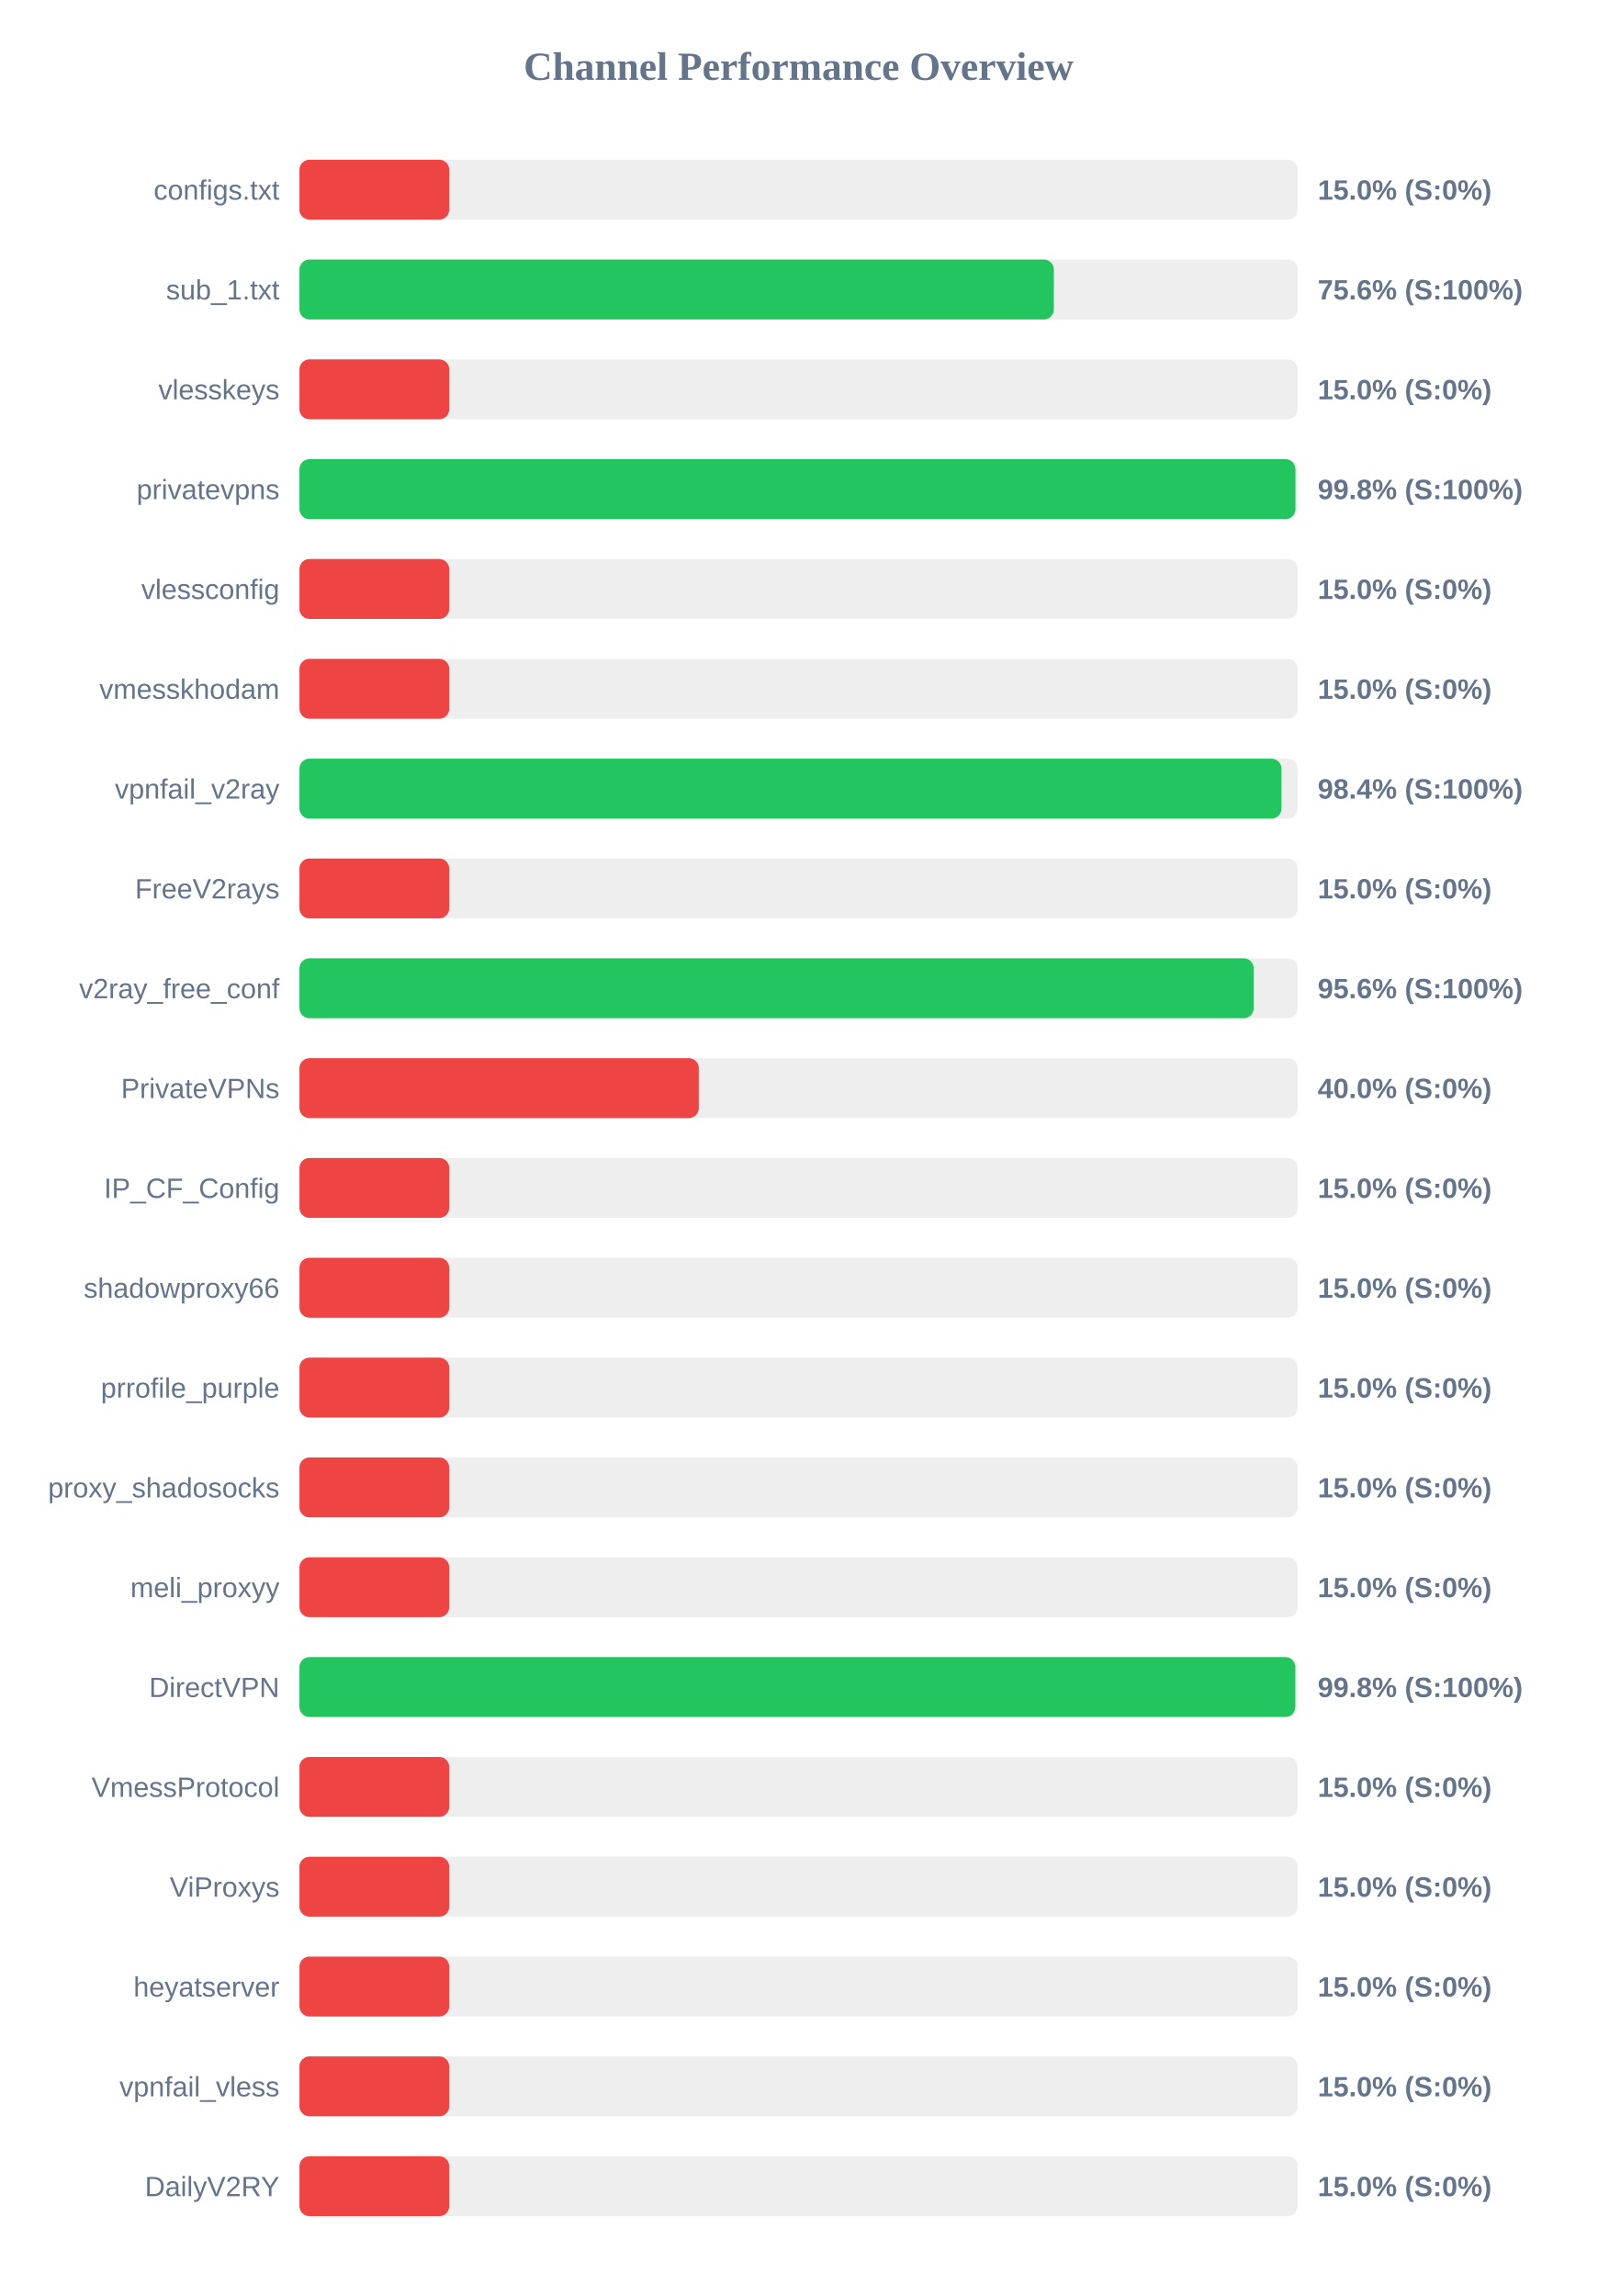
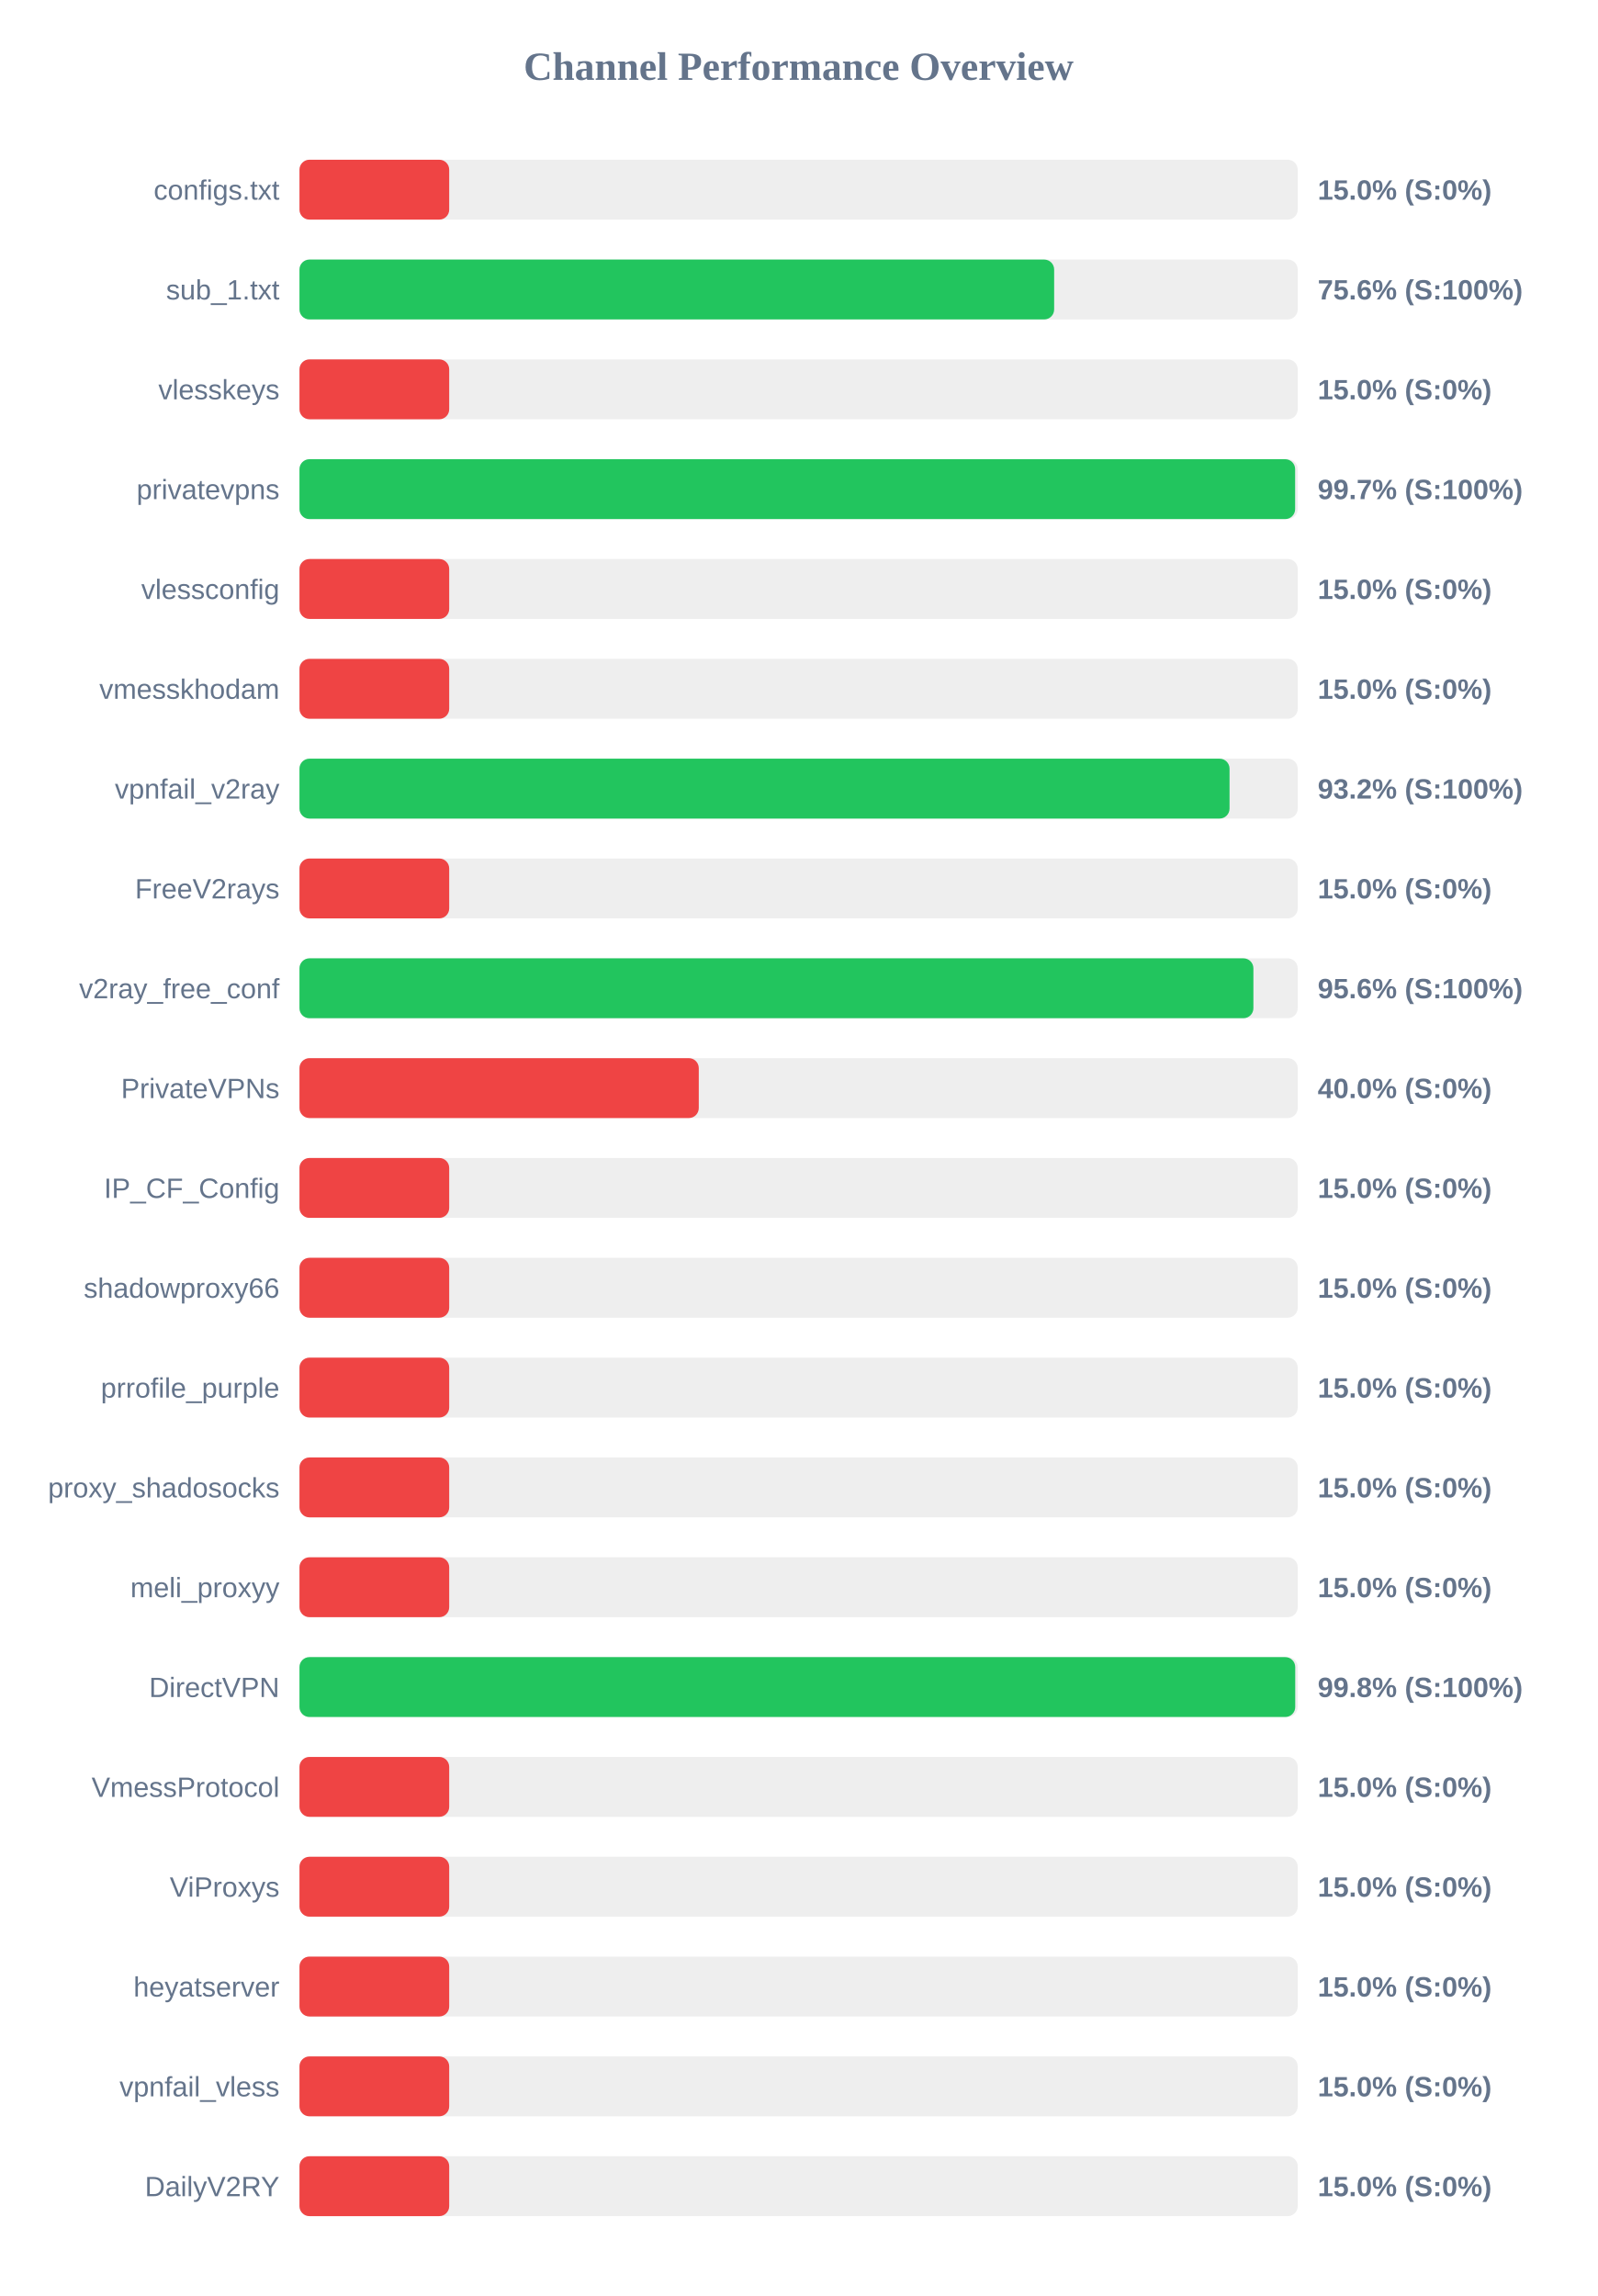
<svg xmlns="http://www.w3.org/2000/svg" width="800" height="1150" version="1.1">
  <style>
        .row { font: 14px Arial; fill: #64748b; }
        .score { font: bold 14px Arial; fill: #64748b; }
    </style>
  <text x="400" y="40" text-anchor="middle" font-size="20px" font-weight="bold" fill="#64748b">Channel Performance Overview</text>
  <rect x="150" y="80" width="500" height="30" fill="#eee" rx="5" />
  <rect x="150" y="80" width="75.0" height="30" fill="#ef4444" rx="5" />
  <text x="140" y="100" text-anchor="end" class="row">configs.txt</text>
  <text x="660" y="100" text-anchor="start" class="score">15.0% (S:0%)</text>
  <rect x="150" y="130" width="500" height="30" fill="#eee" rx="5" />
-   <rect x="150" y="130" width="377.85" height="30" fill="#22c55e" rx="5" />
+   <rect x="150" y="130" width="378.0" height="30" fill="#22c55e" rx="5" />
  <text x="140" y="150" text-anchor="end" class="row">sub_1.txt</text>
  <text x="660" y="150" text-anchor="start" class="score">75.6% (S:100%)</text>
  <rect x="150" y="180" width="500" height="30" fill="#eee" rx="5" />
  <rect x="150" y="180" width="75.0" height="30" fill="#ef4444" rx="5" />
  <text x="140" y="200" text-anchor="end" class="row">vlesskeys</text>
  <text x="660" y="200" text-anchor="start" class="score">15.0% (S:0%)</text>
  <rect x="150" y="230" width="500" height="30" fill="#eee" rx="5" />
-   <rect x="150" y="230" width="498.85" height="30" fill="#22c55e" rx="5" />
+   <rect x="150" y="230" width="498.7" height="30" fill="#22c55e" rx="5" />
  <text x="140" y="250" text-anchor="end" class="row">privatevpns</text>
-   <text x="660" y="250" text-anchor="start" class="score">99.8% (S:100%)</text>
+   <text x="660" y="250" text-anchor="start" class="score">99.7% (S:100%)</text>
  <rect x="150" y="280" width="500" height="30" fill="#eee" rx="5" />
  <rect x="150" y="280" width="75.0" height="30" fill="#ef4444" rx="5" />
  <text x="140" y="300" text-anchor="end" class="row">vlessconfig</text>
  <text x="660" y="300" text-anchor="start" class="score">15.0% (S:0%)</text>
  <rect x="150" y="330" width="500" height="30" fill="#eee" rx="5" />
  <rect x="150" y="330" width="75.0" height="30" fill="#ef4444" rx="5" />
  <text x="140" y="350" text-anchor="end" class="row">vmesskhodam</text>
  <text x="660" y="350" text-anchor="start" class="score">15.0% (S:0%)</text>
  <rect x="150" y="380" width="500" height="30" fill="#eee" rx="5" />
-   <rect x="150" y="380" width="491.85" height="30" fill="#22c55e" rx="5" />
+   <rect x="150" y="380" width="465.85" height="30" fill="#22c55e" rx="5" />
  <text x="140" y="400" text-anchor="end" class="row">vpnfail_v2ray</text>
-   <text x="660" y="400" text-anchor="start" class="score">98.4% (S:100%)</text>
+   <text x="660" y="400" text-anchor="start" class="score">93.2% (S:100%)</text>
  <rect x="150" y="430" width="500" height="30" fill="#eee" rx="5" />
  <rect x="150" y="430" width="75.0" height="30" fill="#ef4444" rx="5" />
  <text x="140" y="450" text-anchor="end" class="row">FreeV2rays</text>
  <text x="660" y="450" text-anchor="start" class="score">15.0% (S:0%)</text>
  <rect x="150" y="480" width="500" height="30" fill="#eee" rx="5" />
-   <rect x="150" y="480" width="477.95" height="30" fill="#22c55e" rx="5" />
+   <rect x="150" y="480" width="477.8" height="30" fill="#22c55e" rx="5" />
  <text x="140" y="500" text-anchor="end" class="row">v2ray_free_conf</text>
  <text x="660" y="500" text-anchor="start" class="score">95.6% (S:100%)</text>
  <rect x="150" y="530" width="500" height="30" fill="#eee" rx="5" />
  <rect x="150" y="530" width="200.0" height="30" fill="#ef4444" rx="5" />
  <text x="140" y="550" text-anchor="end" class="row">PrivateVPNs</text>
  <text x="660" y="550" text-anchor="start" class="score">40.0% (S:0%)</text>
  <rect x="150" y="580" width="500" height="30" fill="#eee" rx="5" />
  <rect x="150" y="580" width="75.0" height="30" fill="#ef4444" rx="5" />
  <text x="140" y="600" text-anchor="end" class="row">IP_CF_Config</text>
  <text x="660" y="600" text-anchor="start" class="score">15.0% (S:0%)</text>
  <rect x="150" y="630" width="500" height="30" fill="#eee" rx="5" />
  <rect x="150" y="630" width="75.0" height="30" fill="#ef4444" rx="5" />
  <text x="140" y="650" text-anchor="end" class="row">shadowproxy66</text>
  <text x="660" y="650" text-anchor="start" class="score">15.0% (S:0%)</text>
  <rect x="150" y="680" width="500" height="30" fill="#eee" rx="5" />
  <rect x="150" y="680" width="75.0" height="30" fill="#ef4444" rx="5" />
  <text x="140" y="700" text-anchor="end" class="row">prrofile_purple</text>
  <text x="660" y="700" text-anchor="start" class="score">15.0% (S:0%)</text>
  <rect x="150" y="730" width="500" height="30" fill="#eee" rx="5" />
  <rect x="150" y="730" width="75.0" height="30" fill="#ef4444" rx="5" />
  <text x="140" y="750" text-anchor="end" class="row">proxy_shadosocks</text>
  <text x="660" y="750" text-anchor="start" class="score">15.0% (S:0%)</text>
  <rect x="150" y="780" width="500" height="30" fill="#eee" rx="5" />
  <rect x="150" y="780" width="75.0" height="30" fill="#ef4444" rx="5" />
  <text x="140" y="800" text-anchor="end" class="row">meli_proxyy</text>
  <text x="660" y="800" text-anchor="start" class="score">15.0% (S:0%)</text>
  <rect x="150" y="830" width="500" height="30" fill="#eee" rx="5" />
-   <rect x="150" y="830" width="498.8" height="30" fill="#22c55e" rx="5" />
+   <rect x="150" y="830" width="498.75" height="30" fill="#22c55e" rx="5" />
  <text x="140" y="850" text-anchor="end" class="row">DirectVPN</text>
  <text x="660" y="850" text-anchor="start" class="score">99.8% (S:100%)</text>
  <rect x="150" y="880" width="500" height="30" fill="#eee" rx="5" />
  <rect x="150" y="880" width="75.0" height="30" fill="#ef4444" rx="5" />
  <text x="140" y="900" text-anchor="end" class="row">VmessProtocol</text>
  <text x="660" y="900" text-anchor="start" class="score">15.0% (S:0%)</text>
  <rect x="150" y="930" width="500" height="30" fill="#eee" rx="5" />
  <rect x="150" y="930" width="75.0" height="30" fill="#ef4444" rx="5" />
  <text x="140" y="950" text-anchor="end" class="row">ViProxys</text>
  <text x="660" y="950" text-anchor="start" class="score">15.0% (S:0%)</text>
  <rect x="150" y="980" width="500" height="30" fill="#eee" rx="5" />
  <rect x="150" y="980" width="75.0" height="30" fill="#ef4444" rx="5" />
  <text x="140" y="1000" text-anchor="end" class="row">heyatserver</text>
  <text x="660" y="1000" text-anchor="start" class="score">15.0% (S:0%)</text>
  <rect x="150" y="1030" width="500" height="30" fill="#eee" rx="5" />
  <rect x="150" y="1030" width="75.0" height="30" fill="#ef4444" rx="5" />
  <text x="140" y="1050" text-anchor="end" class="row">vpnfail_vless</text>
  <text x="660" y="1050" text-anchor="start" class="score">15.0% (S:0%)</text>
  <rect x="150" y="1080" width="500" height="30" fill="#eee" rx="5" />
  <rect x="150" y="1080" width="75.0" height="30" fill="#ef4444" rx="5" />
  <text x="140" y="1100" text-anchor="end" class="row">DailyV2RY</text>
  <text x="660" y="1100" text-anchor="start" class="score">15.0% (S:0%)</text>
</svg>
